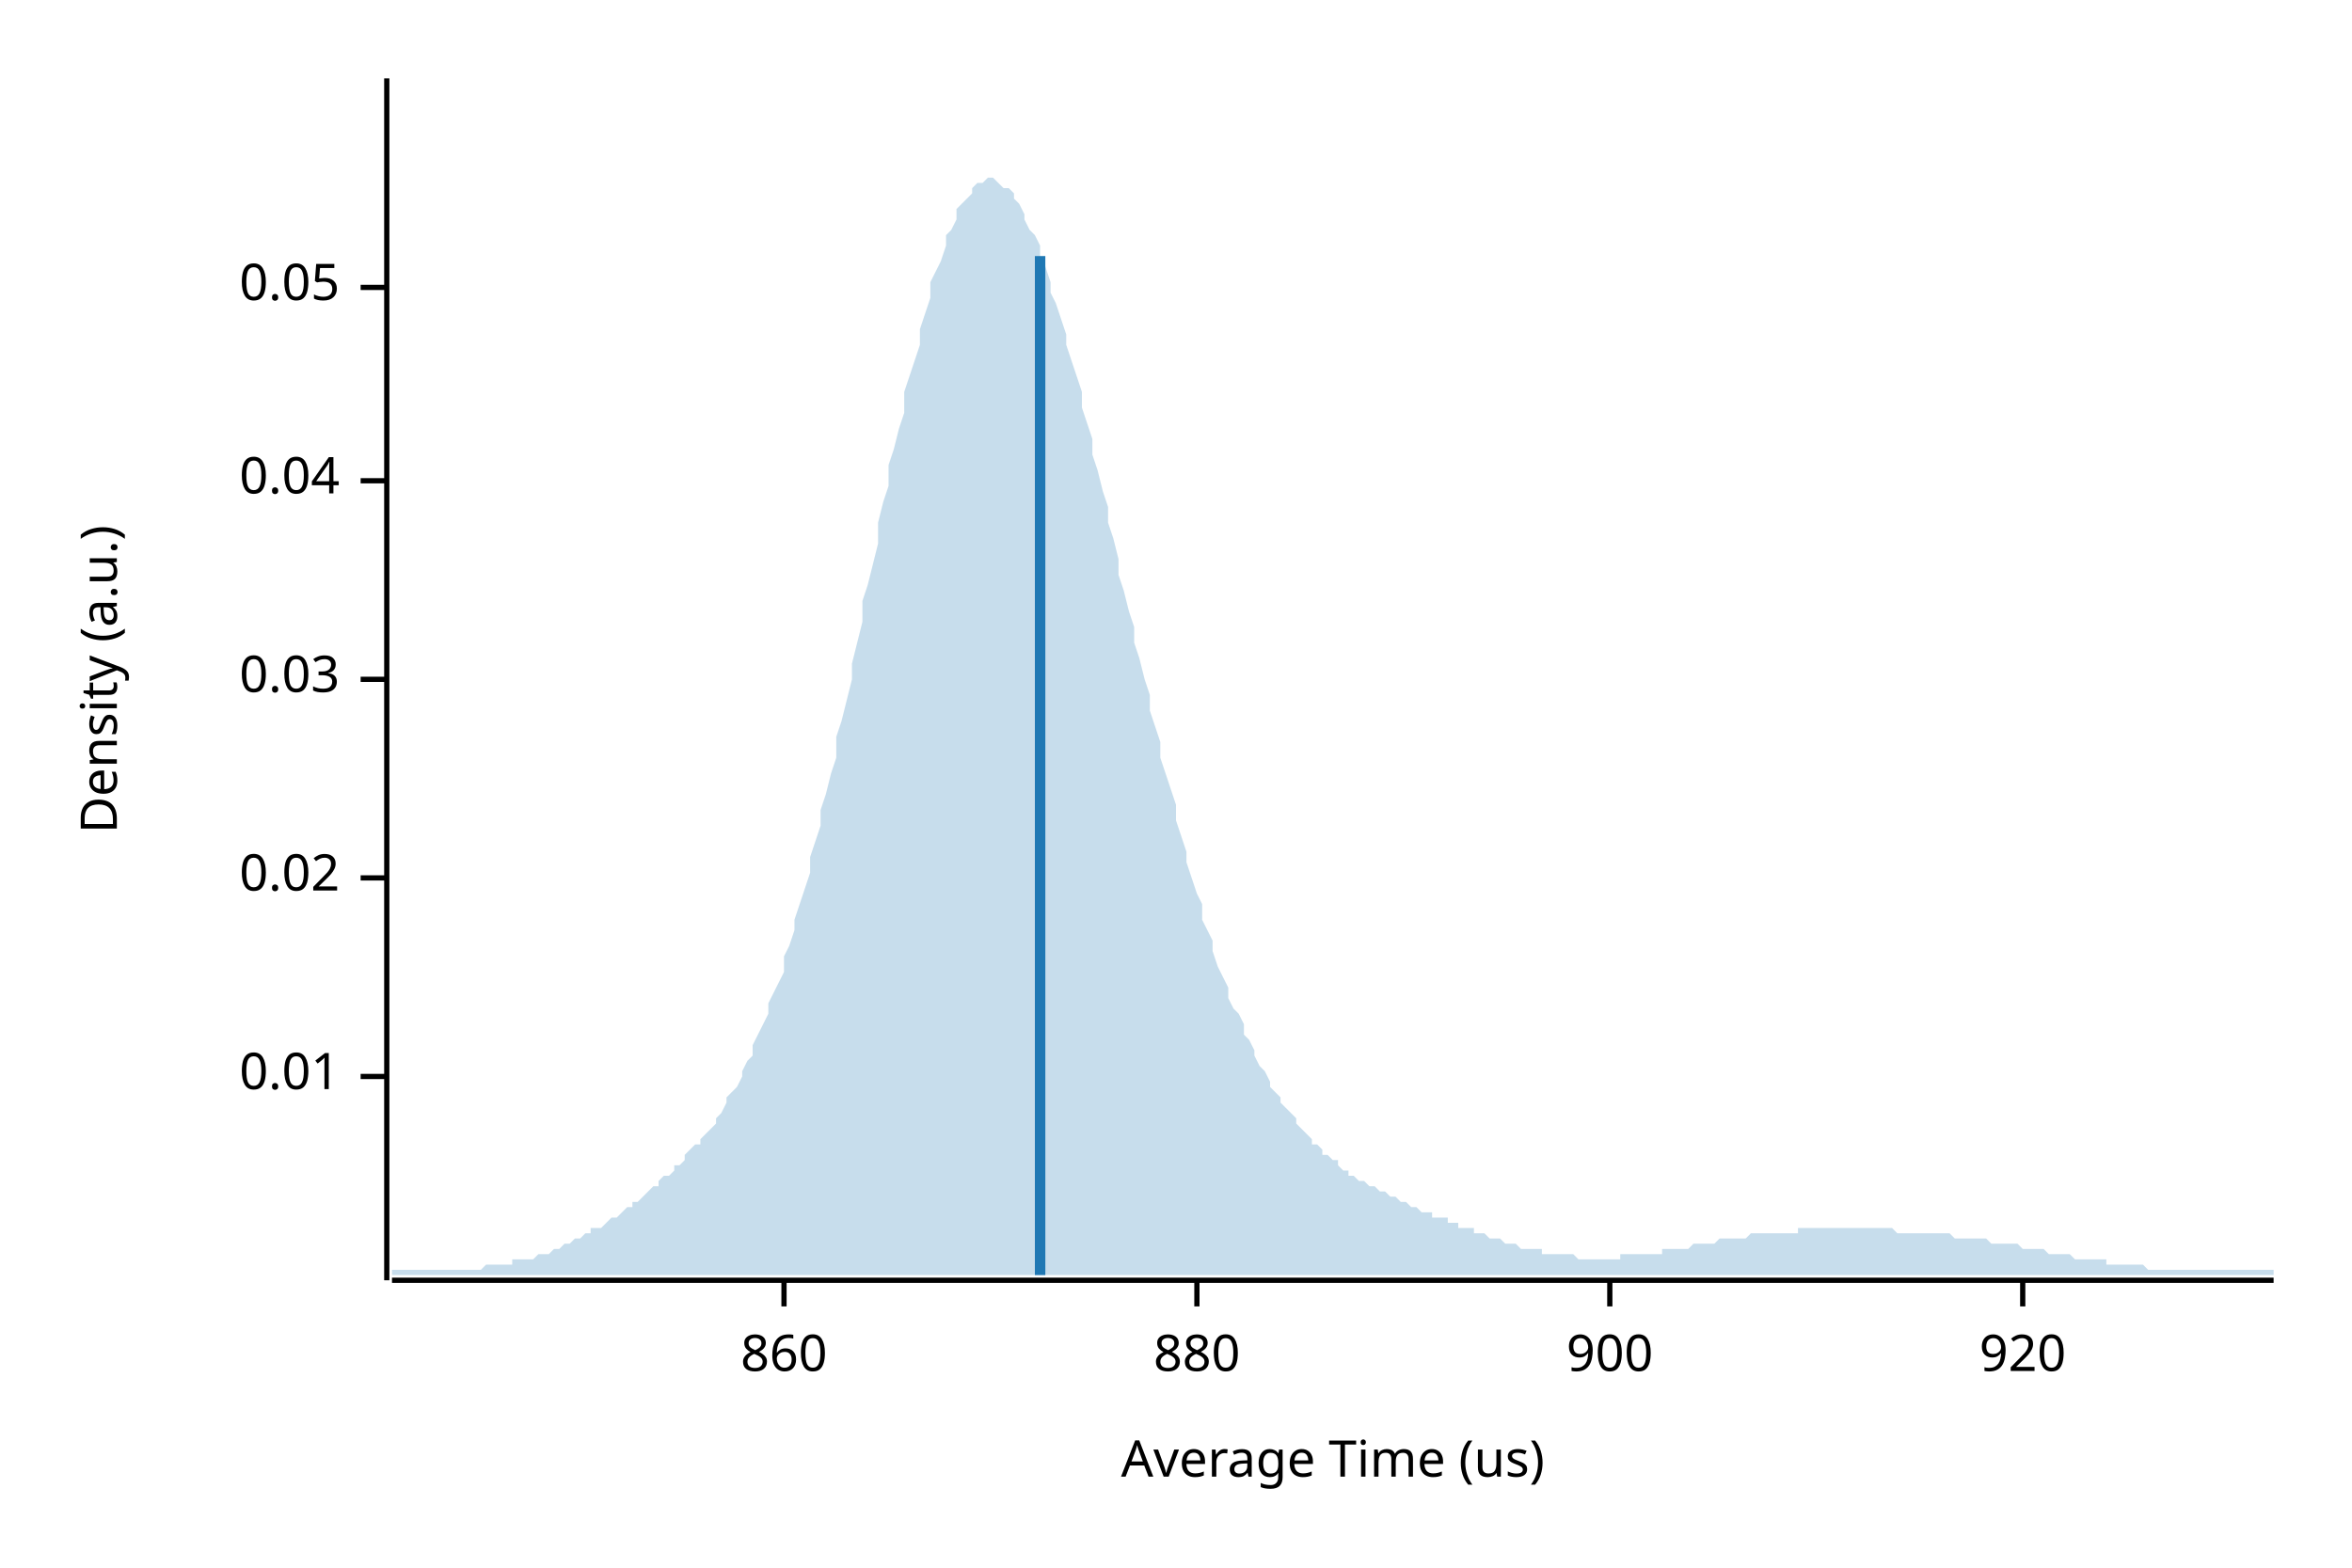
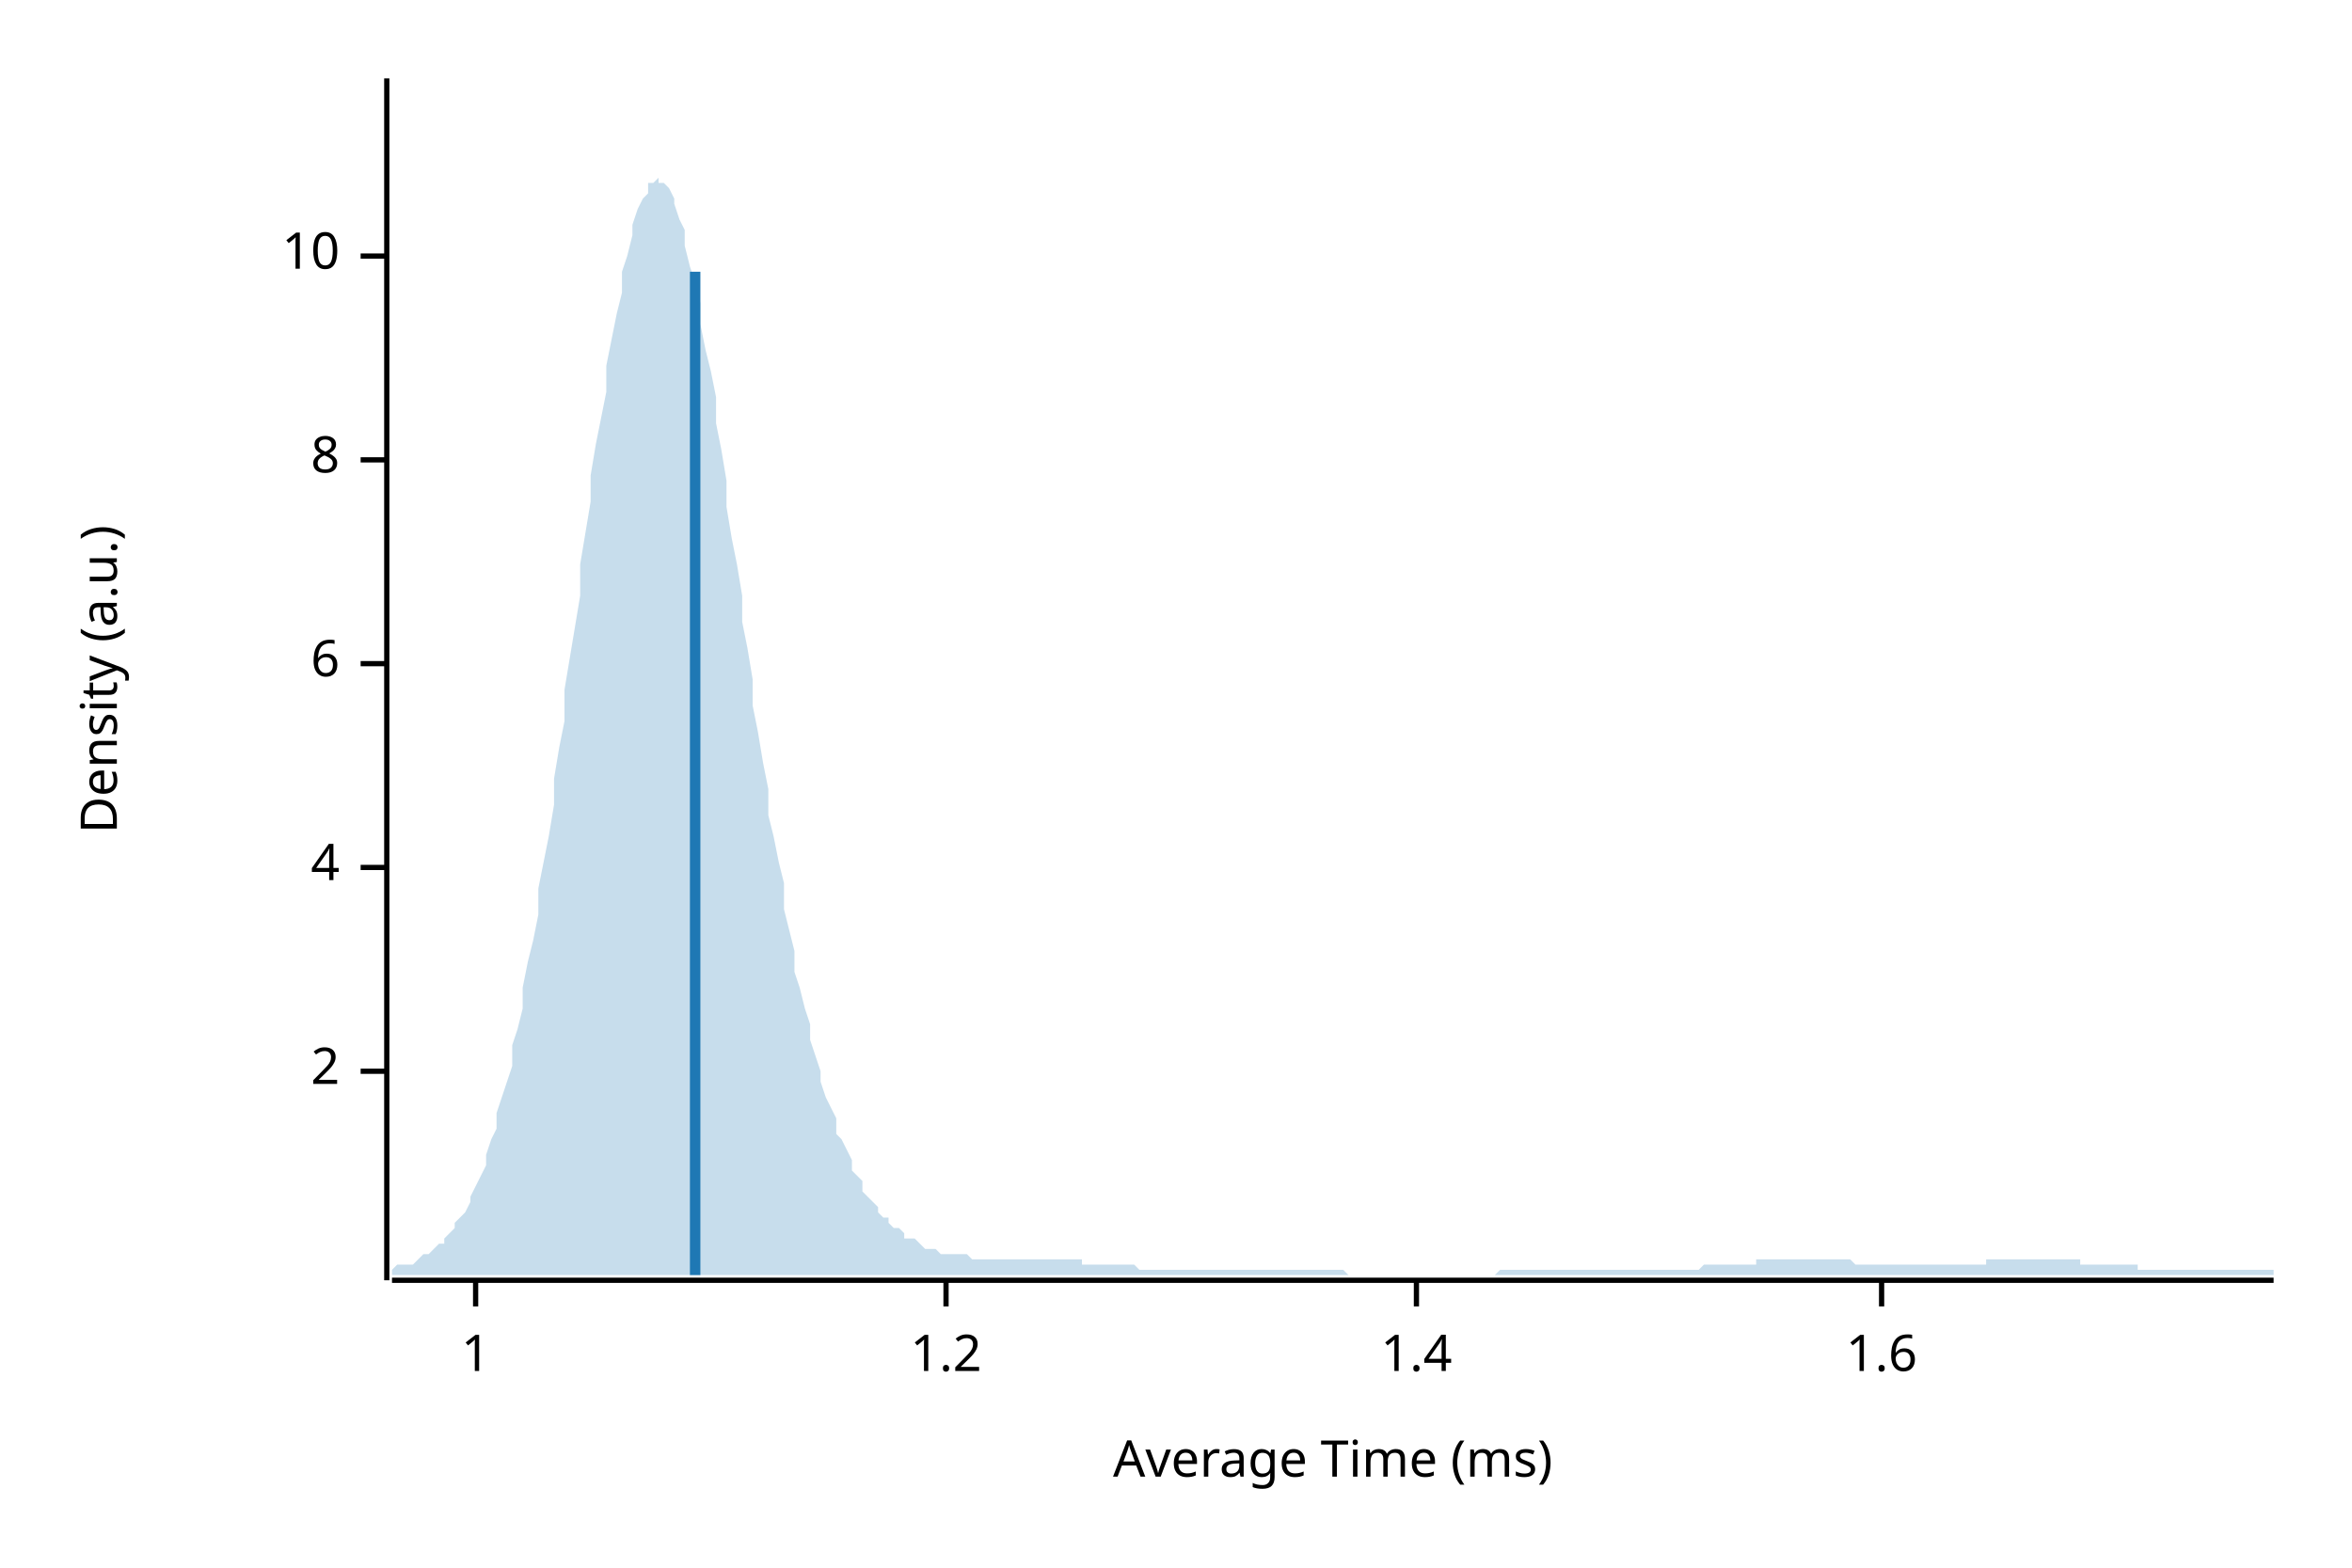
<svg xmlns="http://www.w3.org/2000/svg" width="450" height="300" viewBox="0 0 450 300">
  <text x="15" y="130" dy="0.76em" text-anchor="middle" font-family="sans-serif" font-size="9.677" opacity="1" fill="#000000" transform="rotate(270, 15, 130)">
Density (a.u.)
</text>
  <text x="255" y="285" dy="-0.5ex" text-anchor="middle" font-family="sans-serif" font-size="9.677" opacity="1" fill="#000000">
- Average Time (us)
+ Average Time (ms)
</text>
  <polyline fill="none" opacity="1" stroke="#000000" stroke-width="1" points="74,15 74,245 " />
-   <text x="65" y="206" dy="0.5ex" text-anchor="end" font-family="sans-serif" font-size="9.677" opacity="1" fill="#000000">
- 0.01
+   <text x="65" y="205" dy="0.5ex" text-anchor="end" font-family="sans-serif" font-size="9.677" opacity="1" fill="#000000">
+ 2
</text>
-   <polyline fill="none" opacity="1" stroke="#000000" stroke-width="1" points="69,206 74,206 " />
-   <text x="65" y="168" dy="0.5ex" text-anchor="end" font-family="sans-serif" font-size="9.677" opacity="1" fill="#000000">
- 0.02
+   <polyline fill="none" opacity="1" stroke="#000000" stroke-width="1" points="69,205 74,205 " />
+   <text x="65" y="166" dy="0.5ex" text-anchor="end" font-family="sans-serif" font-size="9.677" opacity="1" fill="#000000">
+ 4
</text>
-   <polyline fill="none" opacity="1" stroke="#000000" stroke-width="1" points="69,168 74,168 " />
-   <text x="65" y="130" dy="0.5ex" text-anchor="end" font-family="sans-serif" font-size="9.677" opacity="1" fill="#000000">
- 0.03
+   <polyline fill="none" opacity="1" stroke="#000000" stroke-width="1" points="69,166 74,166 " />
+   <text x="65" y="127" dy="0.5ex" text-anchor="end" font-family="sans-serif" font-size="9.677" opacity="1" fill="#000000">
+ 6
</text>
-   <polyline fill="none" opacity="1" stroke="#000000" stroke-width="1" points="69,130 74,130 " />
-   <text x="65" y="92" dy="0.5ex" text-anchor="end" font-family="sans-serif" font-size="9.677" opacity="1" fill="#000000">
- 0.04
+   <polyline fill="none" opacity="1" stroke="#000000" stroke-width="1" points="69,127 74,127 " />
+   <text x="65" y="88" dy="0.5ex" text-anchor="end" font-family="sans-serif" font-size="9.677" opacity="1" fill="#000000">
+ 8
</text>
-   <polyline fill="none" opacity="1" stroke="#000000" stroke-width="1" points="69,92 74,92 " />
-   <text x="65" y="55" dy="0.5ex" text-anchor="end" font-family="sans-serif" font-size="9.677" opacity="1" fill="#000000">
- 0.05
+   <polyline fill="none" opacity="1" stroke="#000000" stroke-width="1" points="69,88 74,88 " />
+   <text x="65" y="49" dy="0.5ex" text-anchor="end" font-family="sans-serif" font-size="9.677" opacity="1" fill="#000000">
+ 10
</text>
-   <polyline fill="none" opacity="1" stroke="#000000" stroke-width="1" points="69,55 74,55 " />
+   <polyline fill="none" opacity="1" stroke="#000000" stroke-width="1" points="69,49 74,49 " />
  <polyline fill="none" opacity="1" stroke="#000000" stroke-width="1" points="75,245 435,245 " />
-   <text x="150" y="255" dy="0.76em" text-anchor="middle" font-family="sans-serif" font-size="9.677" opacity="1" fill="#000000">
- 860
+   <text x="91" y="255" dy="0.76em" text-anchor="middle" font-family="sans-serif" font-size="9.677" opacity="1" fill="#000000">
+ 1
</text>
-   <polyline fill="none" opacity="1" stroke="#000000" stroke-width="1" points="150,245 150,250 " />
-   <text x="229" y="255" dy="0.76em" text-anchor="middle" font-family="sans-serif" font-size="9.677" opacity="1" fill="#000000">
- 880
+   <polyline fill="none" opacity="1" stroke="#000000" stroke-width="1" points="91,245 91,250 " />
+   <text x="181" y="255" dy="0.76em" text-anchor="middle" font-family="sans-serif" font-size="9.677" opacity="1" fill="#000000">
+ 1.2
</text>
-   <polyline fill="none" opacity="1" stroke="#000000" stroke-width="1" points="229,245 229,250 " />
-   <text x="308" y="255" dy="0.76em" text-anchor="middle" font-family="sans-serif" font-size="9.677" opacity="1" fill="#000000">
- 900
+   <polyline fill="none" opacity="1" stroke="#000000" stroke-width="1" points="181,245 181,250 " />
+   <text x="271" y="255" dy="0.76em" text-anchor="middle" font-family="sans-serif" font-size="9.677" opacity="1" fill="#000000">
+ 1.4
</text>
-   <polyline fill="none" opacity="1" stroke="#000000" stroke-width="1" points="308,245 308,250 " />
-   <text x="387" y="255" dy="0.76em" text-anchor="middle" font-family="sans-serif" font-size="9.677" opacity="1" fill="#000000">
- 920
+   <polyline fill="none" opacity="1" stroke="#000000" stroke-width="1" points="271,245 271,250 " />
+   <text x="360" y="255" dy="0.76em" text-anchor="middle" font-family="sans-serif" font-size="9.677" opacity="1" fill="#000000">
+ 1.6
</text>
-   <polyline fill="none" opacity="1" stroke="#000000" stroke-width="1" points="387,245 387,250 " />
-   <polygon opacity="0.25" fill="#1F78B4" points="75,243 75,243 76,243 77,243 77,243 78,243 79,243 80,243 80,243 81,243 82,243 82,243 83,243 84,243 85,243 85,243 86,243 87,243 87,243 88,243 89,243 90,243 90,243 91,243 92,243 93,242 93,242 94,242 95,242 95,242 96,242 97,242 98,242 98,241 99,241 100,241 100,241 101,241 102,241 103,240 103,240 104,240 105,240 106,239 106,239 107,239 108,238 108,238 109,238 110,237 111,237 111,237 112,236 113,236 113,235 114,235 115,235 116,234 116,234 117,233 118,233 119,232 119,232 120,231 121,231 121,230 122,230 123,229 124,228 124,228 125,227 126,227 126,226 127,225 128,225 129,224 129,223 130,223 131,222 131,221 132,220 133,219 134,219 134,218 135,217 136,216 137,215 137,214 138,213 139,211 139,210 140,209 141,208 142,206 142,205 143,203 144,202 144,200 145,198 146,196 147,194 147,192 148,190 149,188 150,186 150,183 151,181 152,178 152,176 153,173 154,170 155,167 155,164 156,161 157,158 157,155 158,152 159,148 160,145 160,141 161,138 162,134 163,130 163,127 164,123 165,119 165,115 166,112 167,108 168,104 168,100 169,96 170,93 170,89 171,86 172,82 173,79 173,75 174,72 175,69 176,66 176,63 177,60 178,57 178,54 179,52 180,50 181,47 181,45 182,44 183,42 183,40 184,39 185,38 186,37 186,36 187,35 188,35 188,35 189,34 190,34 191,35 191,35 192,36 193,36 194,37 194,38 195,39 196,41 196,42 197,44 198,45 199,47 199,49 200,51 201,54 201,56 202,58 203,61 204,64 204,66 205,69 206,72 207,75 207,78 208,81 209,84 209,87 210,90 211,94 212,97 212,100 213,103 214,107 214,110 215,113 216,117 217,120 217,123 218,126 219,130 220,133 220,136 221,139 222,142 222,145 223,148 224,151 225,154 225,157 226,160 227,163 227,165 228,168 229,171 230,173 230,176 231,178 232,180 232,182 233,185 234,187 235,189 235,191 236,193 237,194 238,196 238,198 239,199 240,201 240,202 241,204 242,205 243,207 243,208 244,209 245,210 245,211 246,212 247,213 248,214 248,215 249,216 250,217 251,218 251,219 252,219 253,220 253,221 254,221 255,222 256,222 256,223 257,224 258,224 258,225 259,225 260,226 261,226 261,226 262,227 263,227 264,228 264,228 265,228 266,229 266,229 267,229 268,230 269,230 269,230 270,231 271,231 271,231 272,232 273,232 274,232 274,233 275,233 276,233 277,233 277,234 278,234 279,234 279,235 280,235 281,235 282,235 282,236 283,236 284,236 284,236 285,237 286,237 287,237 287,237 288,238 289,238 289,238 290,238 291,239 292,239 292,239 293,239 294,239 295,239 295,240 296,240 297,240 297,240 298,240 299,240 300,240 300,240 301,240 302,241 302,241 303,241 304,241 305,241 305,241 306,241 307,241 308,241 308,241 309,241 310,241 310,240 311,240 312,240 313,240 313,240 314,240 315,240 315,240 316,240 317,240 318,240 318,239 319,239 320,239 321,239 321,239 322,239 323,239 323,239 324,238 325,238 326,238 326,238 327,238 328,238 328,238 329,237 330,237 331,237 331,237 332,237 333,237 333,237 334,237 335,236 336,236 336,236 337,236 338,236 339,236 339,236 340,236 341,236 341,236 342,236 343,236 344,236 344,235 345,235 346,235 346,235 347,235 348,235 349,235 349,235 350,235 351,235 352,235 352,235 353,235 354,235 354,235 355,235 356,235 357,235 357,235 358,235 359,235 359,235 360,235 361,235 362,235 362,235 363,236 364,236 365,236 365,236 366,236 367,236 367,236 368,236 369,236 370,236 370,236 371,236 372,236 372,236 373,236 374,237 375,237 375,237 376,237 377,237 378,237 378,237 379,237 380,237 380,237 381,238 382,238 383,238 383,238 384,238 385,238 385,238 386,238 387,239 388,239 388,239 389,239 390,239 390,239 391,239 392,240 393,240 393,240 394,240 395,240 396,240 396,240 397,241 398,241 398,241 399,241 400,241 401,241 401,241 402,241 403,241 403,242 404,242 405,242 406,242 406,242 407,242 408,242 409,242 409,242 410,242 411,243 411,243 412,243 413,243 414,243 414,243 415,243 416,243 416,243 417,243 418,243 419,243 419,243 420,243 421,243 422,243 422,243 423,243 424,243 424,243 425,243 426,243 427,243 427,243 428,243 429,243 429,243 430,243 431,243 432,243 432,243 433,243 434,243 435,243 435,244 75,244 " />
-   <polyline fill="none" opacity="1" stroke="#1F78B4" stroke-width="2" points="199,244 199,49 " />
+   <polyline fill="none" opacity="1" stroke="#000000" stroke-width="1" points="360,245 360,250 " />
+   <polygon opacity="0.25" fill="#1F78B4" points="75,243 75,243 76,242 77,242 77,242 78,242 79,242 80,241 80,241 81,240 82,240 82,240 83,239 84,238 85,238 85,237 86,236 87,235 87,234 88,233 89,232 90,230 90,229 91,227 92,225 93,223 93,221 94,218 95,216 95,213 96,210 97,207 98,204 98,200 99,197 100,193 100,189 101,184 102,180 103,175 103,170 104,165 105,160 106,154 106,149 107,143 108,138 108,132 109,126 110,120 111,114 111,108 112,102 113,96 113,91 114,85 115,80 116,75 116,70 117,65 118,60 119,56 119,52 120,49 121,45 121,43 122,40 123,38 124,37 124,35 125,35 126,34 126,35 127,35 128,36 129,38 129,39 130,42 131,44 131,47 132,51 133,54 134,58 134,62 135,67 136,71 137,76 137,81 138,86 139,92 139,97 140,103 141,108 142,114 142,119 143,124 144,130 144,135 145,140 146,146 147,151 147,156 148,160 149,165 150,169 150,174 151,178 152,182 152,186 153,189 154,193 155,196 155,199 156,202 157,205 157,207 158,210 159,212 160,214 160,217 161,218 162,220 163,222 163,224 164,225 165,226 165,228 166,229 167,230 168,231 168,232 169,233 170,233 170,234 171,235 172,235 173,236 173,237 174,237 175,237 176,238 176,238 177,239 178,239 178,239 179,239 180,240 181,240 181,240 182,240 183,240 183,240 184,240 185,240 186,241 186,241 187,241 188,241 188,241 189,241 190,241 191,241 191,241 192,241 193,241 194,241 194,241 195,241 196,241 196,241 197,241 198,241 199,241 199,241 200,241 201,241 201,241 202,241 203,241 204,241 204,241 205,241 206,241 207,241 207,242 208,242 209,242 209,242 210,242 211,242 212,242 212,242 213,242 214,242 214,242 215,242 216,242 217,242 217,242 218,243 219,243 220,243 220,243 221,243 222,243 222,243 223,243 224,243 225,243 225,243 226,243 227,243 227,243 228,243 229,243 230,243 230,243 231,243 232,243 232,243 233,243 234,243 235,243 235,243 236,243 237,243 238,243 238,243 239,243 240,243 240,243 241,243 242,243 243,243 243,243 244,243 245,243 245,243 246,243 247,243 248,243 248,243 249,243 250,243 251,243 251,243 252,243 253,243 253,243 254,243 255,243 256,243 256,243 257,243 258,244 258,244 259,244 260,244 261,244 261,244 262,244 263,244 264,244 264,244 265,244 266,244 266,244 267,244 268,244 269,244 269,244 270,244 271,244 271,244 272,244 273,244 274,244 274,244 275,244 276,244 277,244 277,244 278,244 279,244 279,244 280,244 281,244 282,244 282,244 283,244 284,244 284,244 285,244 286,244 287,243 287,243 288,243 289,243 289,243 290,243 291,243 292,243 292,243 293,243 294,243 295,243 295,243 296,243 297,243 297,243 298,243 299,243 300,243 300,243 301,243 302,243 302,243 303,243 304,243 305,243 305,243 306,243 307,243 308,243 308,243 309,243 310,243 310,243 311,243 312,243 313,243 313,243 314,243 315,243 315,243 316,243 317,243 318,243 318,243 319,243 320,243 321,243 321,243 322,243 323,243 323,243 324,243 325,243 326,242 326,242 327,242 328,242 328,242 329,242 330,242 331,242 331,242 332,242 333,242 333,242 334,242 335,242 336,242 336,241 337,241 338,241 339,241 339,241 340,241 341,241 341,241 342,241 343,241 344,241 344,241 345,241 346,241 346,241 347,241 348,241 349,241 349,241 350,241 351,241 352,241 352,241 353,241 354,241 354,241 355,242 356,242 357,242 357,242 358,242 359,242 359,242 360,242 361,242 362,242 362,242 363,242 364,242 365,242 365,242 366,242 367,242 367,242 368,242 369,242 370,242 370,242 371,242 372,242 372,242 373,242 374,242 375,242 375,242 376,242 377,242 378,242 378,242 379,242 380,242 380,241 381,241 382,241 383,241 383,241 384,241 385,241 385,241 386,241 387,241 388,241 388,241 389,241 390,241 390,241 391,241 392,241 393,241 393,241 394,241 395,241 396,241 396,241 397,241 398,241 398,242 399,242 400,242 401,242 401,242 402,242 403,242 403,242 404,242 405,242 406,242 406,242 407,242 408,242 409,242 409,243 410,243 411,243 411,243 412,243 413,243 414,243 414,243 415,243 416,243 416,243 417,243 418,243 419,243 419,243 420,243 421,243 422,243 422,243 423,243 424,243 424,243 425,243 426,243 427,243 427,243 428,243 429,243 429,243 430,243 431,243 432,243 432,243 433,243 434,243 435,243 435,244 75,244 " />
+   <polyline fill="none" opacity="1" stroke="#1F78B4" stroke-width="2" points="133,244 133,52 " />
</svg>
